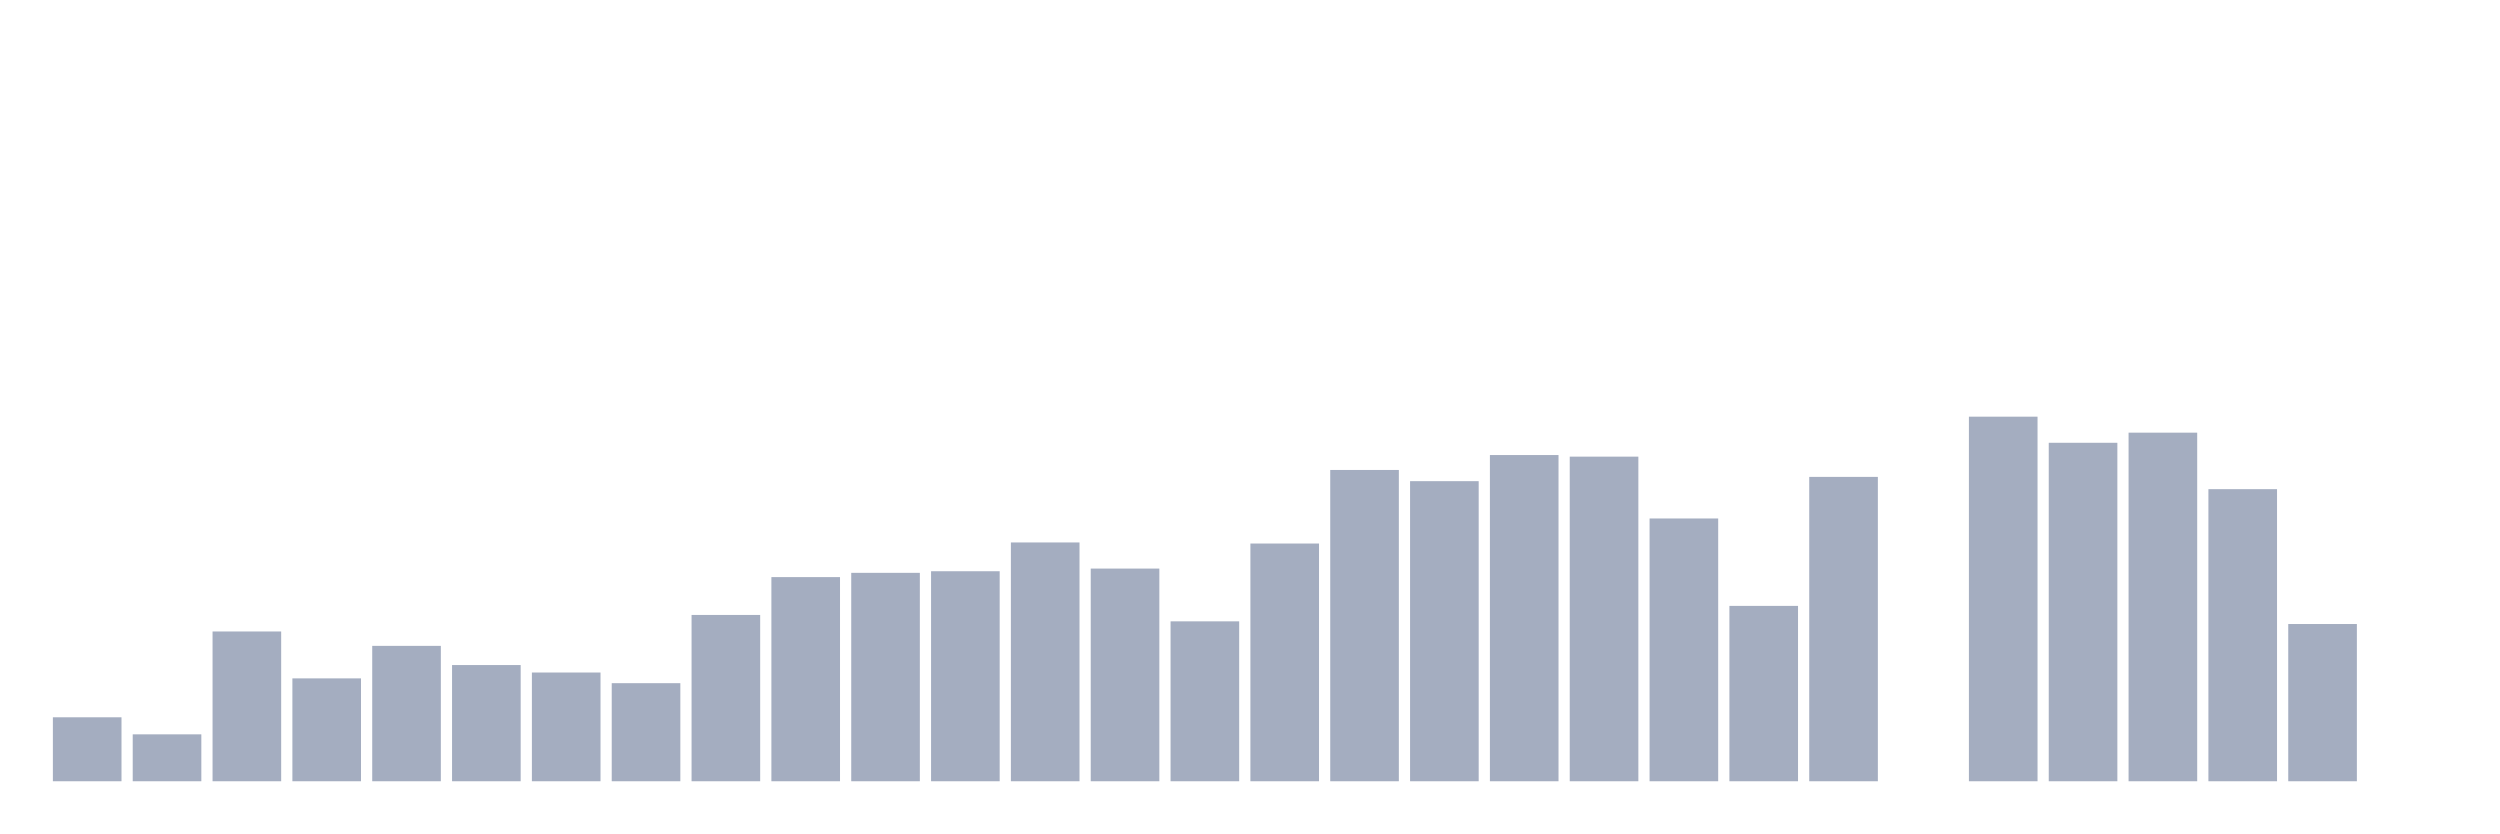
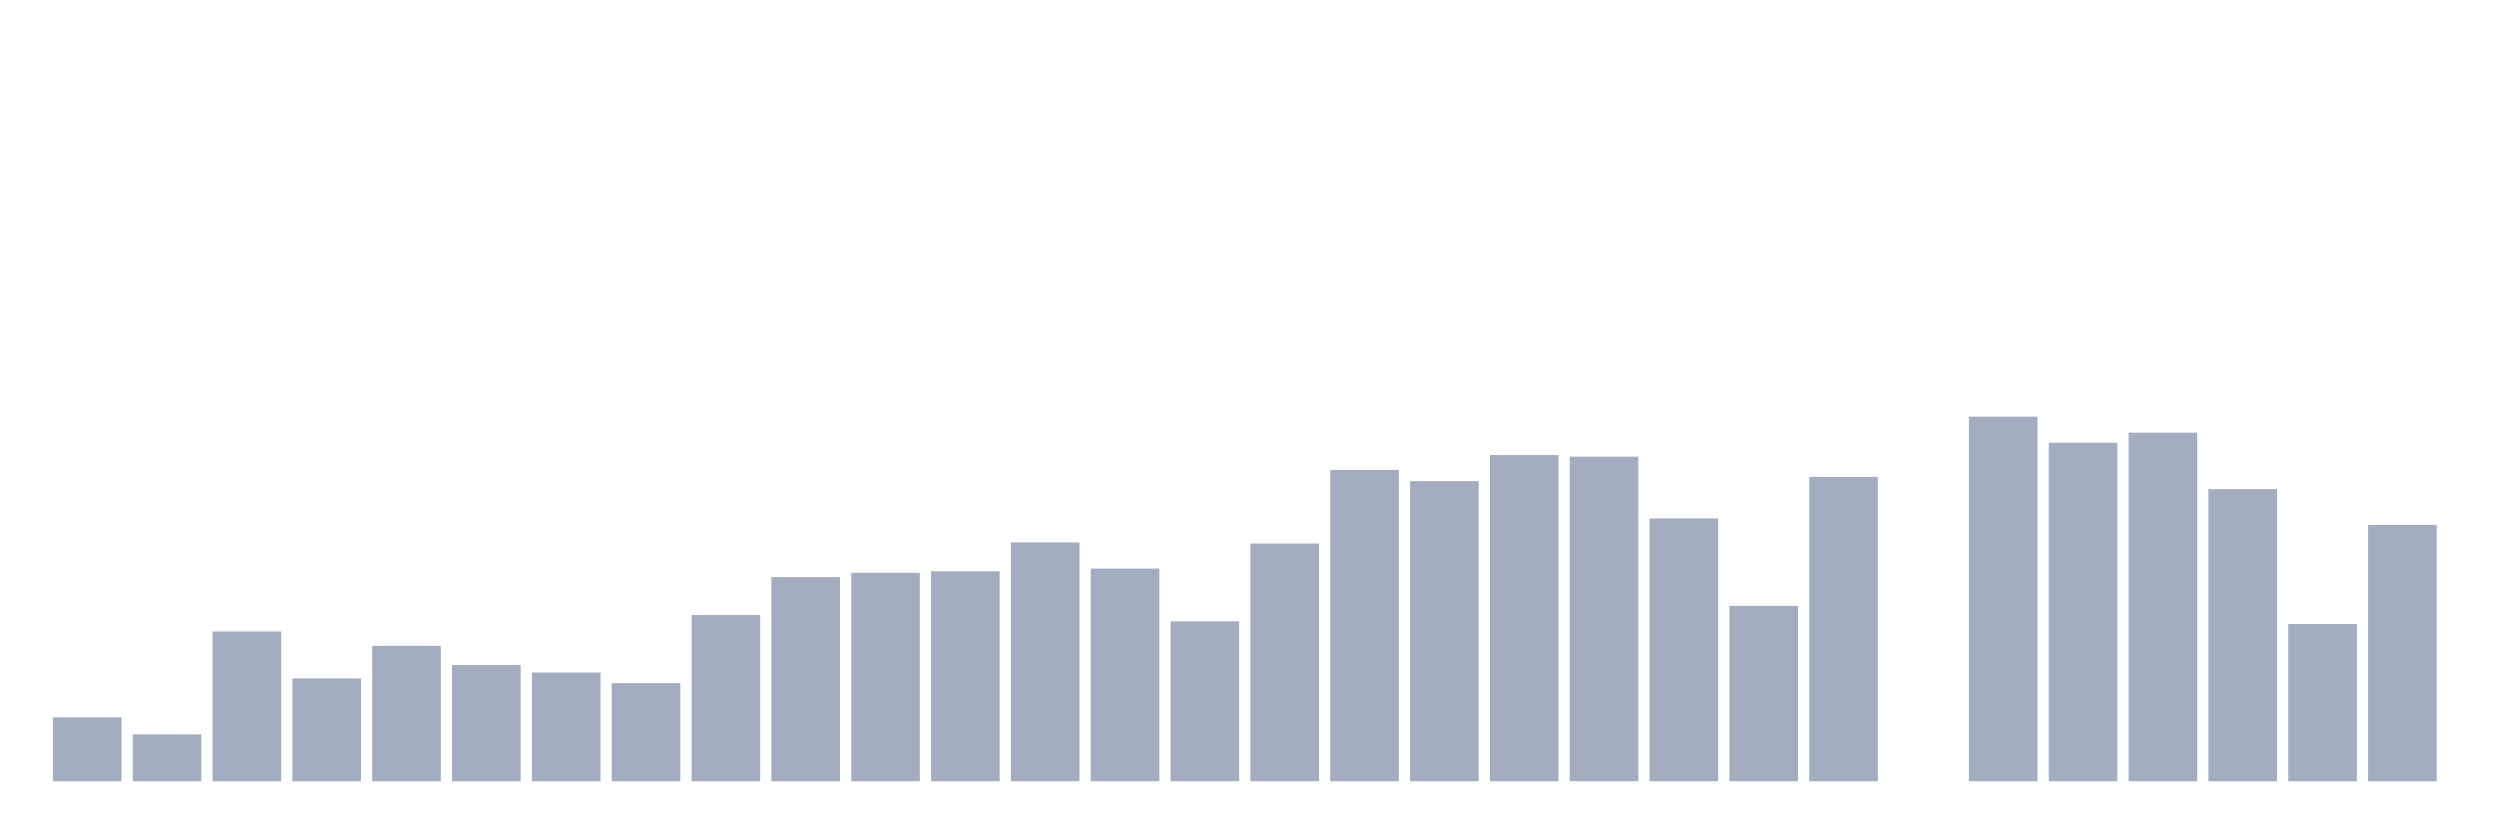
<svg xmlns="http://www.w3.org/2000/svg" viewBox="0 0 480 160">
  <g transform="translate(10,10)">
    <rect class="bar" x="0.153" width="13.175" y="127.719" height="12.281" fill="rgb(164,173,192)" />
    <rect class="bar" x="15.482" width="13.175" y="130.994" height="9.006" fill="rgb(164,173,192)" />
    <rect class="bar" x="30.81" width="13.175" y="111.243" height="28.757" fill="rgb(164,173,192)" />
    <rect class="bar" x="46.138" width="13.175" y="120.249" height="19.751" fill="rgb(164,173,192)" />
    <rect class="bar" x="61.466" width="13.175" y="114.006" height="25.994" fill="rgb(164,173,192)" />
    <rect class="bar" x="76.794" width="13.175" y="117.69" height="22.31" fill="rgb(164,173,192)" />
    <rect class="bar" x="92.123" width="13.175" y="119.123" height="20.877" fill="rgb(164,173,192)" />
    <rect class="bar" x="107.451" width="13.175" y="121.17" height="18.83" fill="rgb(164,173,192)" />
    <rect class="bar" x="122.779" width="13.175" y="108.07" height="31.93" fill="rgb(164,173,192)" />
    <rect class="bar" x="138.107" width="13.175" y="100.804" height="39.196" fill="rgb(164,173,192)" />
    <rect class="bar" x="153.436" width="13.175" y="99.985" height="40.015" fill="rgb(164,173,192)" />
    <rect class="bar" x="168.764" width="13.175" y="99.678" height="40.322" fill="rgb(164,173,192)" />
    <rect class="bar" x="184.092" width="13.175" y="94.152" height="45.848" fill="rgb(164,173,192)" />
    <rect class="bar" x="199.42" width="13.175" y="99.167" height="40.833" fill="rgb(164,173,192)" />
    <rect class="bar" x="214.748" width="13.175" y="109.298" height="30.702" fill="rgb(164,173,192)" />
    <rect class="bar" x="230.077" width="13.175" y="94.357" height="45.643" fill="rgb(164,173,192)" />
    <rect class="bar" x="245.405" width="13.175" y="80.234" height="59.766" fill="rgb(164,173,192)" />
    <rect class="bar" x="260.733" width="13.175" y="82.383" height="57.617" fill="rgb(164,173,192)" />
    <rect class="bar" x="276.061" width="13.175" y="77.368" height="62.632" fill="rgb(164,173,192)" />
    <rect class="bar" x="291.39" width="13.175" y="77.675" height="62.325" fill="rgb(164,173,192)" />
    <rect class="bar" x="306.718" width="13.175" y="89.547" height="50.453" fill="rgb(164,173,192)" />
    <rect class="bar" x="322.046" width="13.175" y="106.33" height="33.67" fill="rgb(164,173,192)" />
    <rect class="bar" x="337.374" width="13.175" y="81.564" height="58.436" fill="rgb(164,173,192)" />
    <rect class="bar" x="352.702" width="13.175" y="140" height="0" fill="rgb(164,173,192)" />
    <rect class="bar" x="368.031" width="13.175" y="70" height="70" fill="rgb(164,173,192)" />
    <rect class="bar" x="383.359" width="13.175" y="75.015" height="64.985" fill="rgb(164,173,192)" />
    <rect class="bar" x="398.687" width="13.175" y="73.07" height="66.93" fill="rgb(164,173,192)" />
    <rect class="bar" x="414.015" width="13.175" y="83.918" height="56.082" fill="rgb(164,173,192)" />
    <rect class="bar" x="429.344" width="13.175" y="109.81" height="30.19" fill="rgb(164,173,192)" />
-     <rect class="bar" x="444.672" width="13.175" y="140" height="0" fill="rgb(164,173,192)" />
+     <rect class="bar" x="444.672" width="13.175" y="90.775" height="49.225" fill="rgb(164,173,192)" />
  </g>
</svg>
